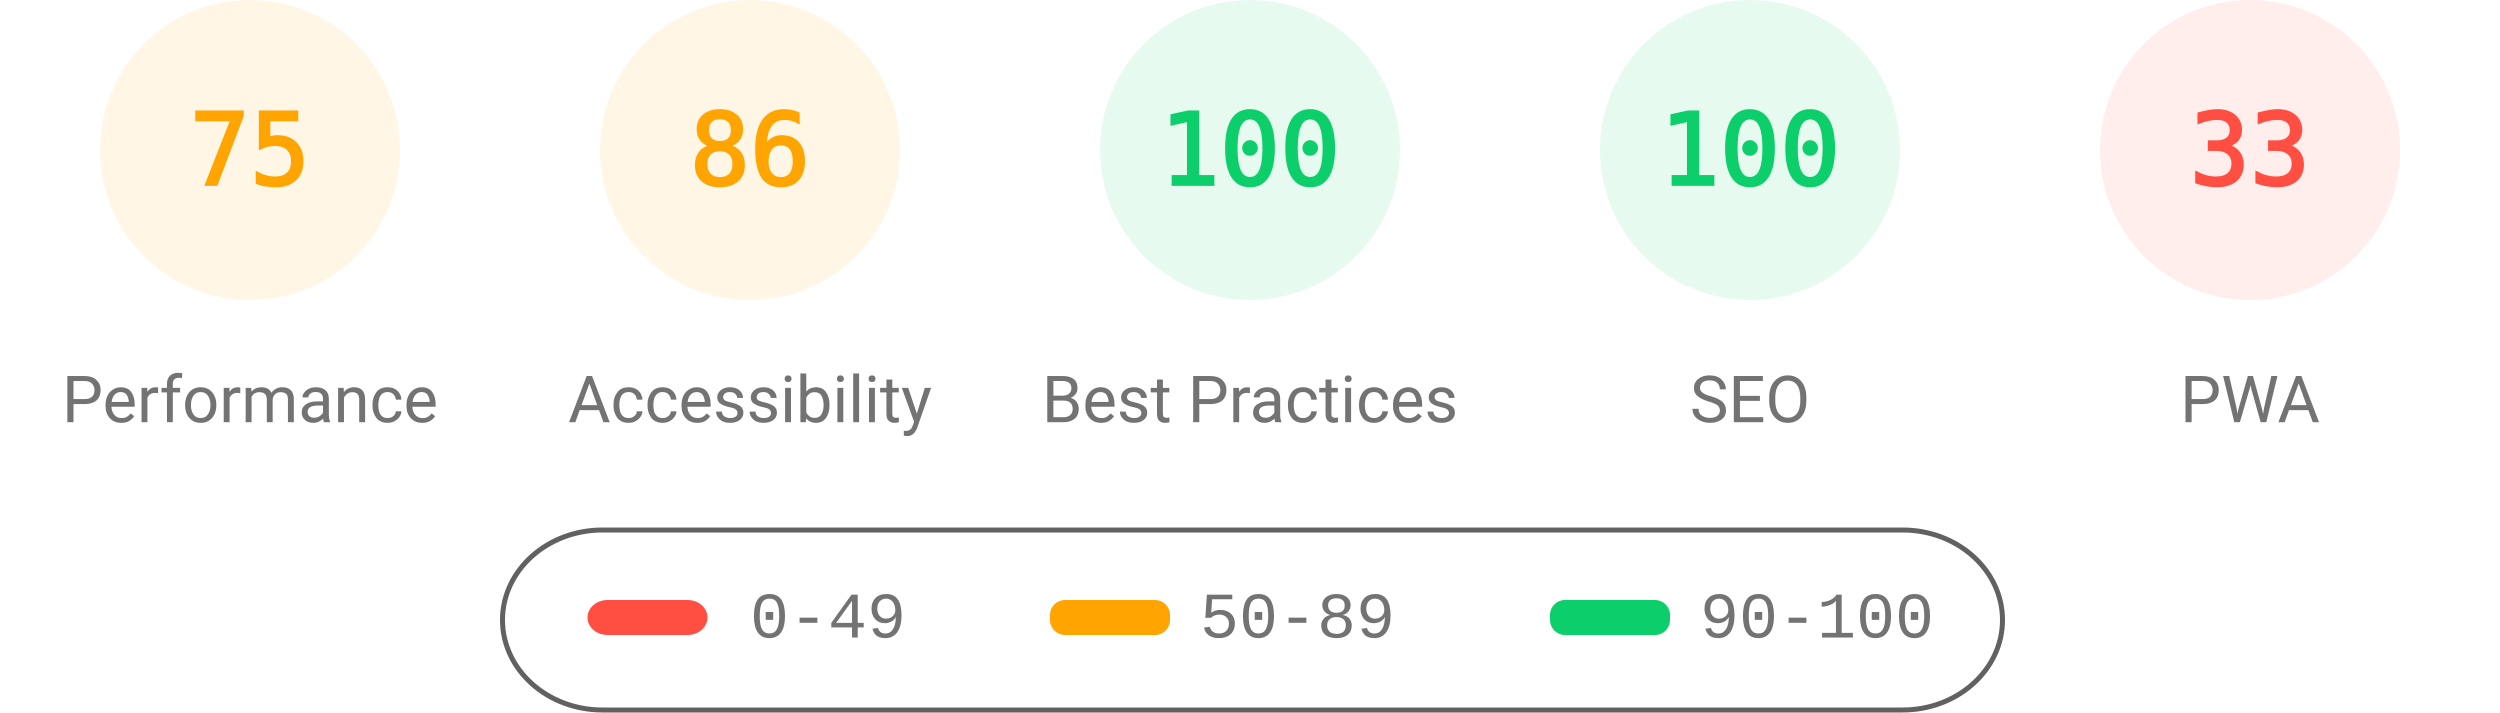
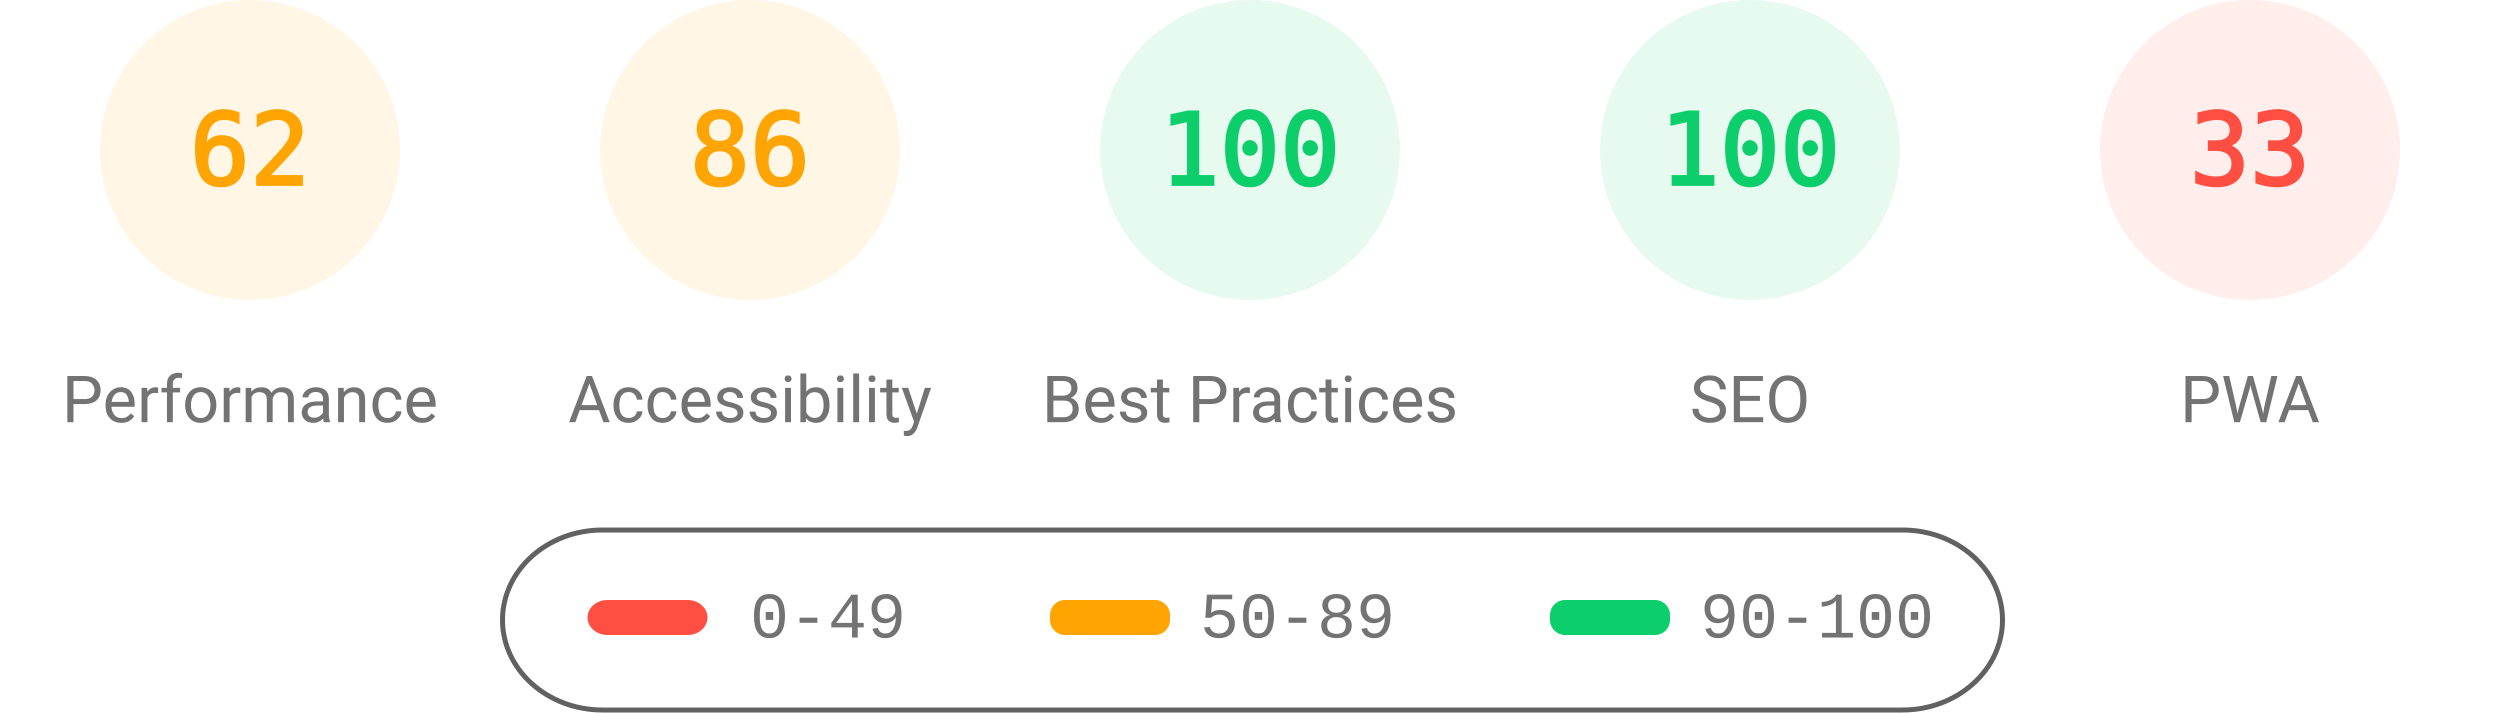
<svg xmlns="http://www.w3.org/2000/svg" fill="none" width="1000" height="285">
  <style>.gauge-base{opacity:.1}.gauge-arc{fill:none;animation-delay:250ms;stroke-linecap:round;transform:rotate(-90deg);transform-origin:100px 60px;animation:load-gauge 1s ease forwards}.guage-text{font-size:40px;font-family:monospace;text-align:center}.guage-red{color:#ff4e42;fill:#ff4e42;stroke:#ff4e42}.guage-orange{color:#ffa400;fill:#ffa400;stroke:#ffa400}.guage-green{color:#0cce6b;fill:#0cce6b;stroke:#0cce6b}.guage-undefined{color:#5c5c5c;fill:#5c5c5c;stroke:#5c5c5c}.guage-title{color:#737373;fill:#737373;stroke:none;font-size:26px;line-height:26px;font-family:Roboto,Halvetica,Arial,sans-serif}@keyframes load-gauge{from{stroke-dasharray:0 352.858}}</style>
  <svg class="guage-div guage-perf guage-orange" viewBox="0 0 200 200" width="200" height="200">
    <circle class="gauge-base" r="56" cx="100" cy="60" stroke-width="8" />
-     <circle class="gauge-arc guage-arc-1" r="56" cx="100" cy="60" stroke-width="8" style="stroke-dasharray:263.893,351.858" />
-     <text class="guage-text" x="100" y="60" alignment-baseline="central" dominant-baseline="central" text-anchor="middle">75</text>
+     <circle class="gauge-arc guage-arc-1" r="56" cx="100" cy="60" stroke-width="8" style="stroke-dasharray:218.152,351.858" />
+     <text class="guage-text" x="100" y="60" alignment-baseline="central" dominant-baseline="central" text-anchor="middle">62</text>
    <text class="guage-title" x="100" y="160" alignment-baseline="central" dominant-baseline="central" text-anchor="middle">Performance</text>
  </svg>
  <svg class="guage-div guage-acc guage-orange" viewBox="0 0 200 200" width="200" height="200" x="200">
    <circle class="gauge-base" r="56" cx="100" cy="60" stroke-width="8" />
    <circle class="gauge-arc guage-arc-2" r="56" cx="100" cy="60" stroke-width="8" style="stroke-dasharray:302.598,351.858" />
    <text class="guage-text" x="100" y="60" alignment-baseline="central" dominant-baseline="central" text-anchor="middle">86</text>
    <text class="guage-title" x="100" y="160" alignment-baseline="central" dominant-baseline="central" text-anchor="middle">Accessibility</text>
  </svg>
  <svg class="guage-div guage-best guage-green" viewBox="0 0 200 200" width="200" height="200" x="400">
    <circle class="gauge-base" r="56" cx="100" cy="60" stroke-width="8" />
    <circle class="gauge-arc guage-arc-3" r="56" cx="100" cy="60" stroke-width="8" style="stroke-dasharray:351.858,351.858" />
    <text class="guage-text" x="100" y="60" alignment-baseline="central" dominant-baseline="central" text-anchor="middle">100</text>
    <text class="guage-title" x="100" y="160" alignment-baseline="central" dominant-baseline="central" text-anchor="middle">Best Practices</text>
  </svg>
  <svg class="guage-div guage-seo guage-green" viewBox="0 0 200 200" width="200" height="200" x="600">
    <circle class="gauge-base" r="56" cx="100" cy="60" stroke-width="8" />
    <circle class="gauge-arc guage-arc-4" r="56" cx="100" cy="60" stroke-width="8" style="stroke-dasharray:351.858,351.858" />
    <text class="guage-text" x="100" y="60" alignment-baseline="central" dominant-baseline="central" text-anchor="middle">100</text>
    <text class="guage-title" x="100" y="160" alignment-baseline="central" dominant-baseline="central" text-anchor="middle">SEO</text>
  </svg>
  <svg class="guage-div guage-pwa guage-red" viewBox="0 0 200 200" width="200" height="200" x="800">
    <circle class="gauge-base" r="56" cx="100" cy="60" stroke-width="8" />
    <circle class="gauge-arc guage-arc-4" r="56" cx="100" cy="60" stroke-width="8" style="stroke-dasharray:116.113,351.858" />
    <text class="guage-text" x="100" y="60" alignment-baseline="central" dominant-baseline="central" text-anchor="middle">33</text>
    <text class="guage-title" x="100" y="160" alignment-baseline="central" dominant-baseline="central" text-anchor="middle">PWA</text>
  </svg>
  <svg width="604" height="76" x="200" y="210">
    <path fill="none" id="canvas_background" d="M-1-1h604v80H-1z" />
    <rect fill-opacity="0" stroke="#616161" stroke-width="2" rx="40" id="svg_2" height="72" width="600" y="2" x="1" fill="#000" />
    <rect stroke="#000" rx="8" id="svg_3" height="14" width="48" y="30" x="35" stroke-opacity="null" stroke-width="0" fill="#ff4e42" />
    <rect stroke="#000" rx="6" id="svg_4" height="14" width="48" y="30" x="220" stroke-opacity="null" stroke-width="0" fill="#ffa400" />
    <rect stroke="#000" rx="6" id="svg_5" height="14" width="48" y="30" x="420" stroke-opacity="null" stroke-width="0" fill="#0cce6b" />
    <text xml:space="preserve" text-anchor="start" font-family="'Courier New', Courier, monospace" font-size="26" id="svg_6" y="45" x="100" stroke-opacity="null" stroke-width="0" stroke="#000" fill="#737373">0-49</text>
    <text xml:space="preserve" text-anchor="start" font-family="'Courier New', Courier, monospace" font-size="26" id="svg_7" y="45" x="280" stroke-opacity="null" stroke-width="0" stroke="#000" fill="#737373">50-89</text>
    <text xml:space="preserve" text-anchor="start" font-family="'Courier New', Courier, monospace" font-size="26" id="svg_8" y="45" x="480" stroke-opacity="null" stroke-width="0" stroke="#000" fill="#737373">90-100</text>
  </svg>
</svg>
